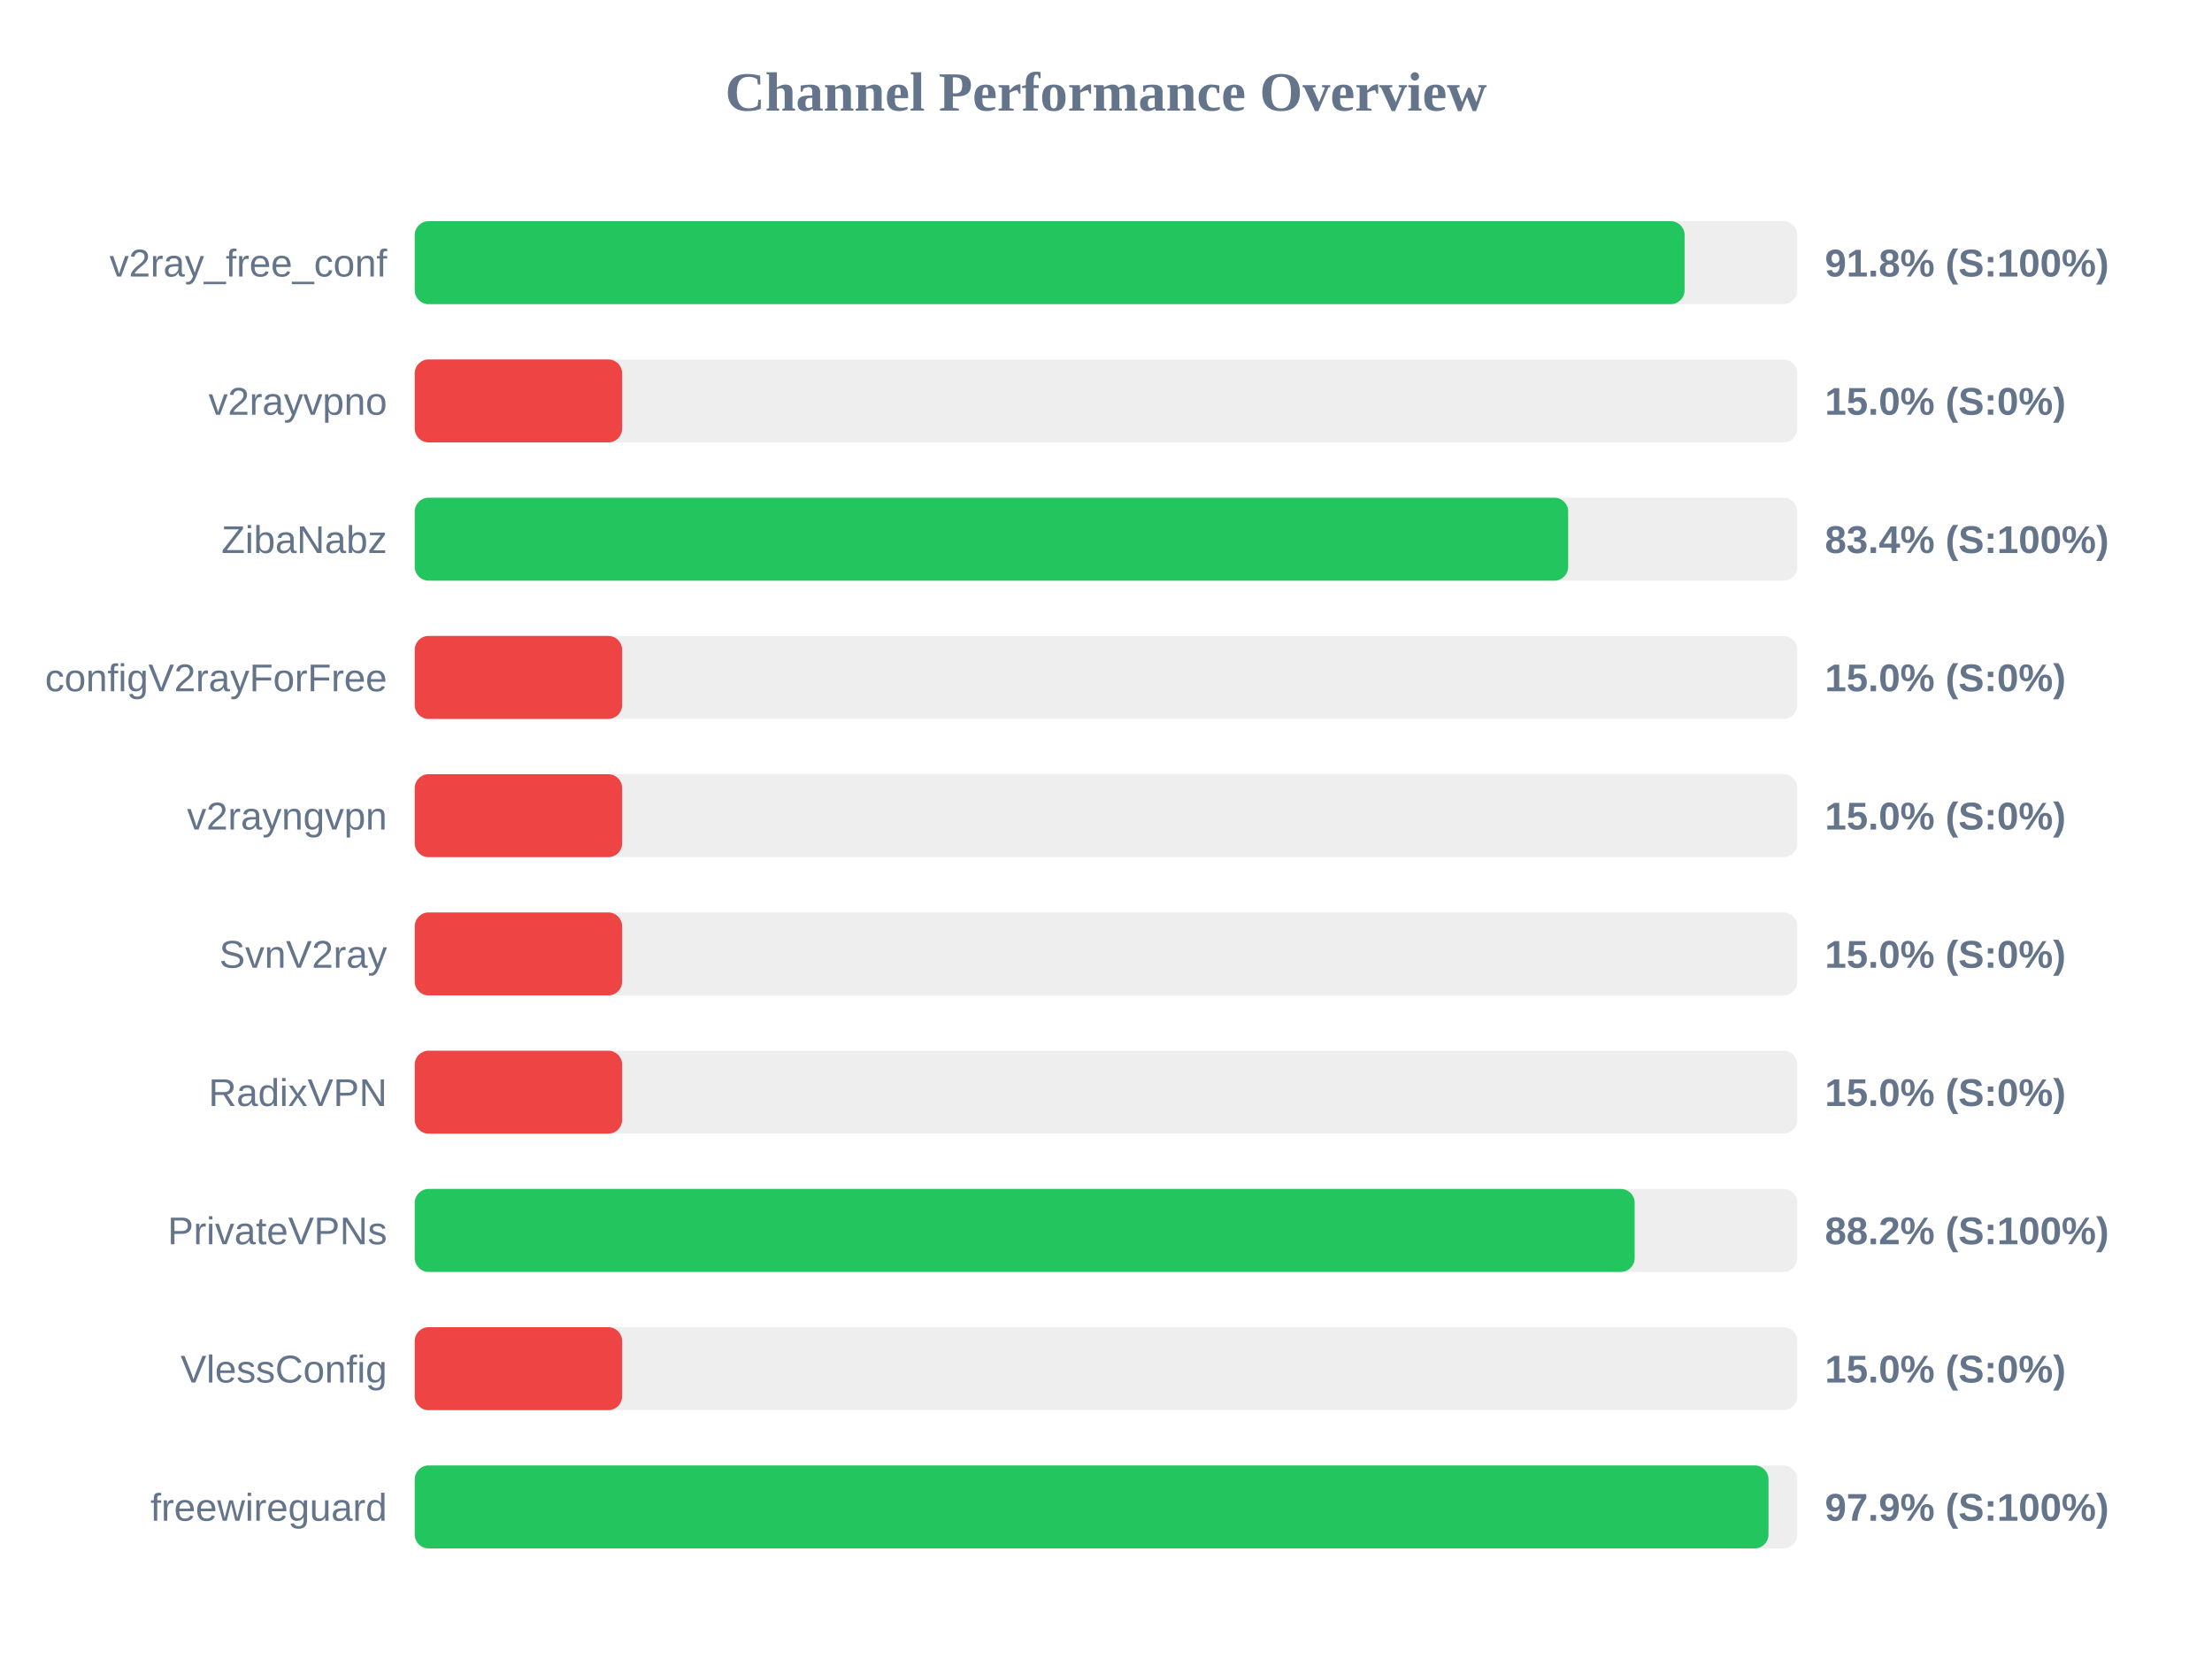
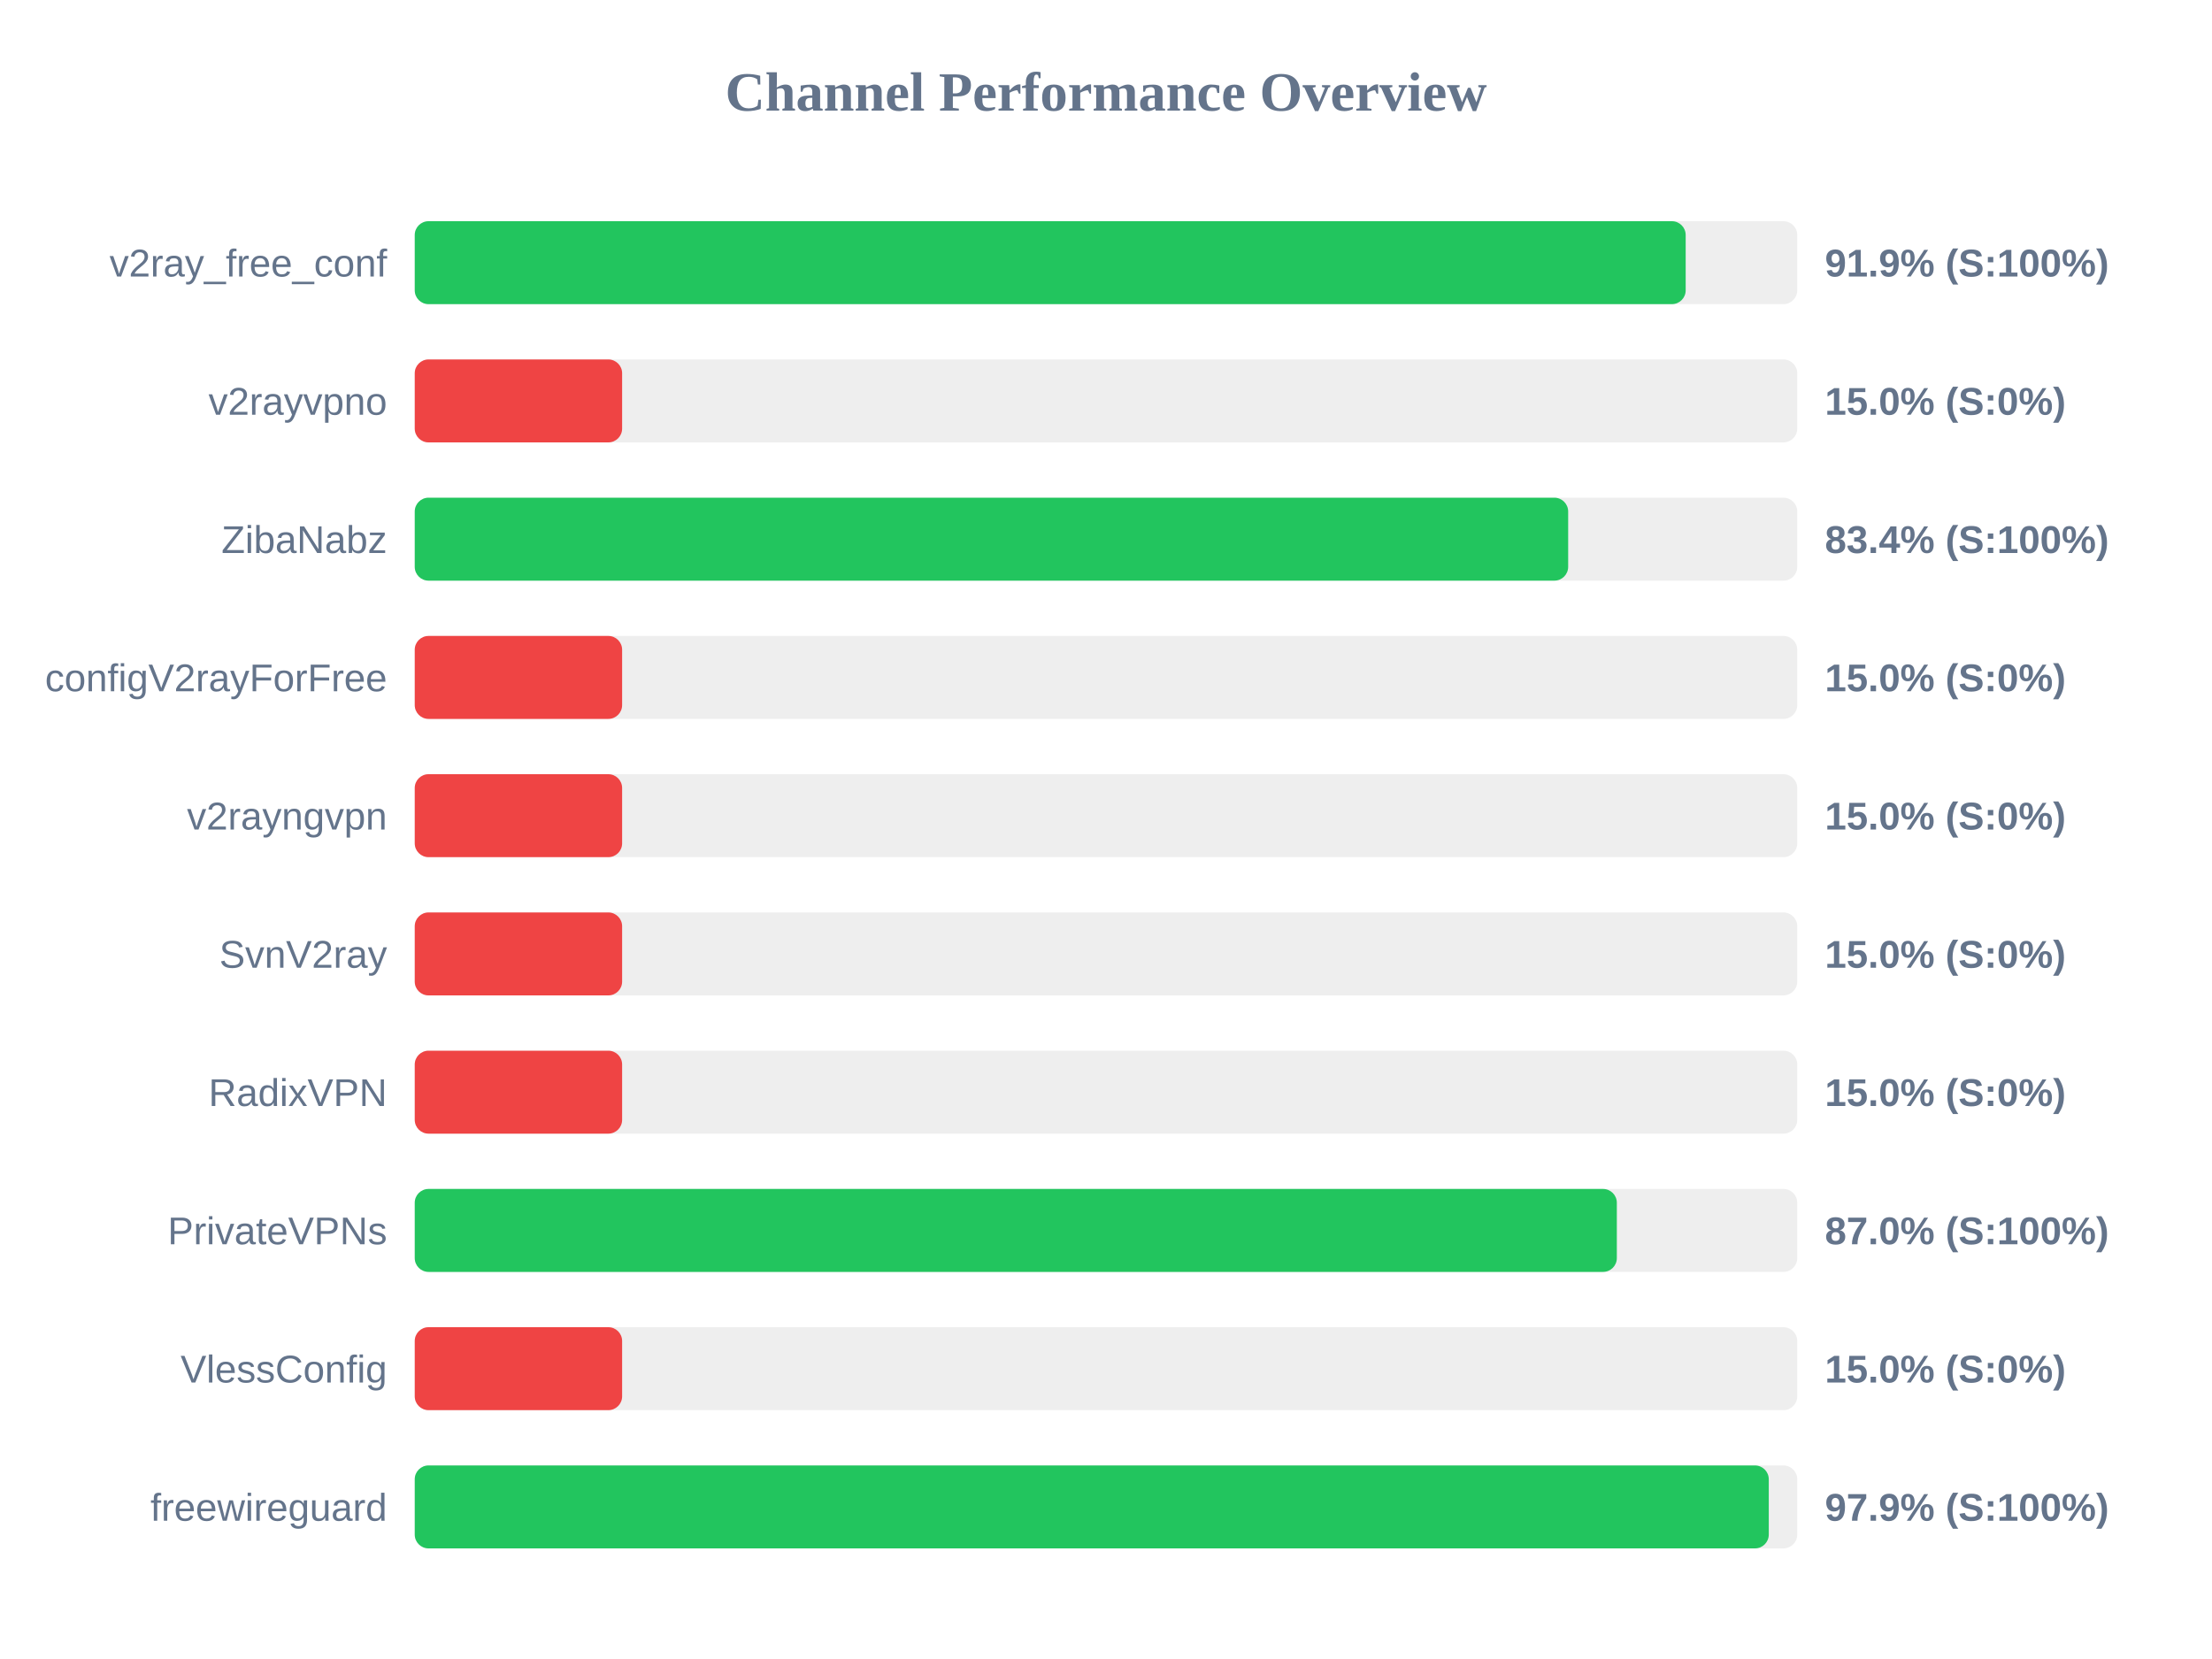
<svg xmlns="http://www.w3.org/2000/svg" width="800" height="600" version="1.1">
  <style>
        .row { font: 14px Arial; fill: #64748b; }
        .score { font: bold 14px Arial; fill: #64748b; }
    </style>
  <text x="400" y="40" text-anchor="middle" font-size="20px" font-weight="bold" fill="#64748b">Channel Performance Overview</text>
  <rect x="150" y="80" width="500" height="30" fill="#eee" rx="5" />
-   <rect x="150" y="80" width="459.25" height="30" fill="#22c55e" rx="5" />
+   <rect x="150" y="80" width="459.65" height="30" fill="#22c55e" rx="5" />
  <text x="140" y="100" text-anchor="end" class="row">v2ray_free_conf</text>
-   <text x="660" y="100" text-anchor="start" class="score">91.8% (S:100%)</text>
+   <text x="660" y="100" text-anchor="start" class="score">91.9% (S:100%)</text>
  <rect x="150" y="130" width="500" height="30" fill="#eee" rx="5" />
  <rect x="150" y="130" width="75.0" height="30" fill="#ef4444" rx="5" />
  <text x="140" y="150" text-anchor="end" class="row">v2rayvpno</text>
  <text x="660" y="150" text-anchor="start" class="score">15.0% (S:0%)</text>
  <rect x="150" y="180" width="500" height="30" fill="#eee" rx="5" />
  <rect x="150" y="180" width="417.15" height="30" fill="#22c55e" rx="5" />
  <text x="140" y="200" text-anchor="end" class="row">ZibaNabz</text>
  <text x="660" y="200" text-anchor="start" class="score">83.4% (S:100%)</text>
  <rect x="150" y="230" width="500" height="30" fill="#eee" rx="5" />
  <rect x="150" y="230" width="75.0" height="30" fill="#ef4444" rx="5" />
  <text x="140" y="250" text-anchor="end" class="row">configV2rayForFree</text>
  <text x="660" y="250" text-anchor="start" class="score">15.0% (S:0%)</text>
  <rect x="150" y="280" width="500" height="30" fill="#eee" rx="5" />
  <rect x="150" y="280" width="75.0" height="30" fill="#ef4444" rx="5" />
  <text x="140" y="300" text-anchor="end" class="row">v2rayngvpn</text>
  <text x="660" y="300" text-anchor="start" class="score">15.0% (S:0%)</text>
  <rect x="150" y="330" width="500" height="30" fill="#eee" rx="5" />
  <rect x="150" y="330" width="75.0" height="30" fill="#ef4444" rx="5" />
  <text x="140" y="350" text-anchor="end" class="row">SvnV2ray</text>
  <text x="660" y="350" text-anchor="start" class="score">15.0% (S:0%)</text>
  <rect x="150" y="380" width="500" height="30" fill="#eee" rx="5" />
  <rect x="150" y="380" width="75.0" height="30" fill="#ef4444" rx="5" />
  <text x="140" y="400" text-anchor="end" class="row">RadixVPN</text>
  <text x="660" y="400" text-anchor="start" class="score">15.0% (S:0%)</text>
  <rect x="150" y="430" width="500" height="30" fill="#eee" rx="5" />
-   <rect x="150" y="430" width="441.2" height="30" fill="#22c55e" rx="5" />
+   <rect x="150" y="430" width="434.75" height="30" fill="#22c55e" rx="5" />
  <text x="140" y="450" text-anchor="end" class="row">PrivateVPNs</text>
-   <text x="660" y="450" text-anchor="start" class="score">88.2% (S:100%)</text>
+   <text x="660" y="450" text-anchor="start" class="score">87.0% (S:100%)</text>
  <rect x="150" y="480" width="500" height="30" fill="#eee" rx="5" />
  <rect x="150" y="480" width="75.0" height="30" fill="#ef4444" rx="5" />
  <text x="140" y="500" text-anchor="end" class="row">VlessConfig</text>
  <text x="660" y="500" text-anchor="start" class="score">15.0% (S:0%)</text>
  <rect x="150" y="530" width="500" height="30" fill="#eee" rx="5" />
-   <rect x="150" y="530" width="489.6" height="30" fill="#22c55e" rx="5" />
+   <rect x="150" y="530" width="489.7" height="30" fill="#22c55e" rx="5" />
  <text x="140" y="550" text-anchor="end" class="row">freewireguard</text>
  <text x="660" y="550" text-anchor="start" class="score">97.9% (S:100%)</text>
</svg>
